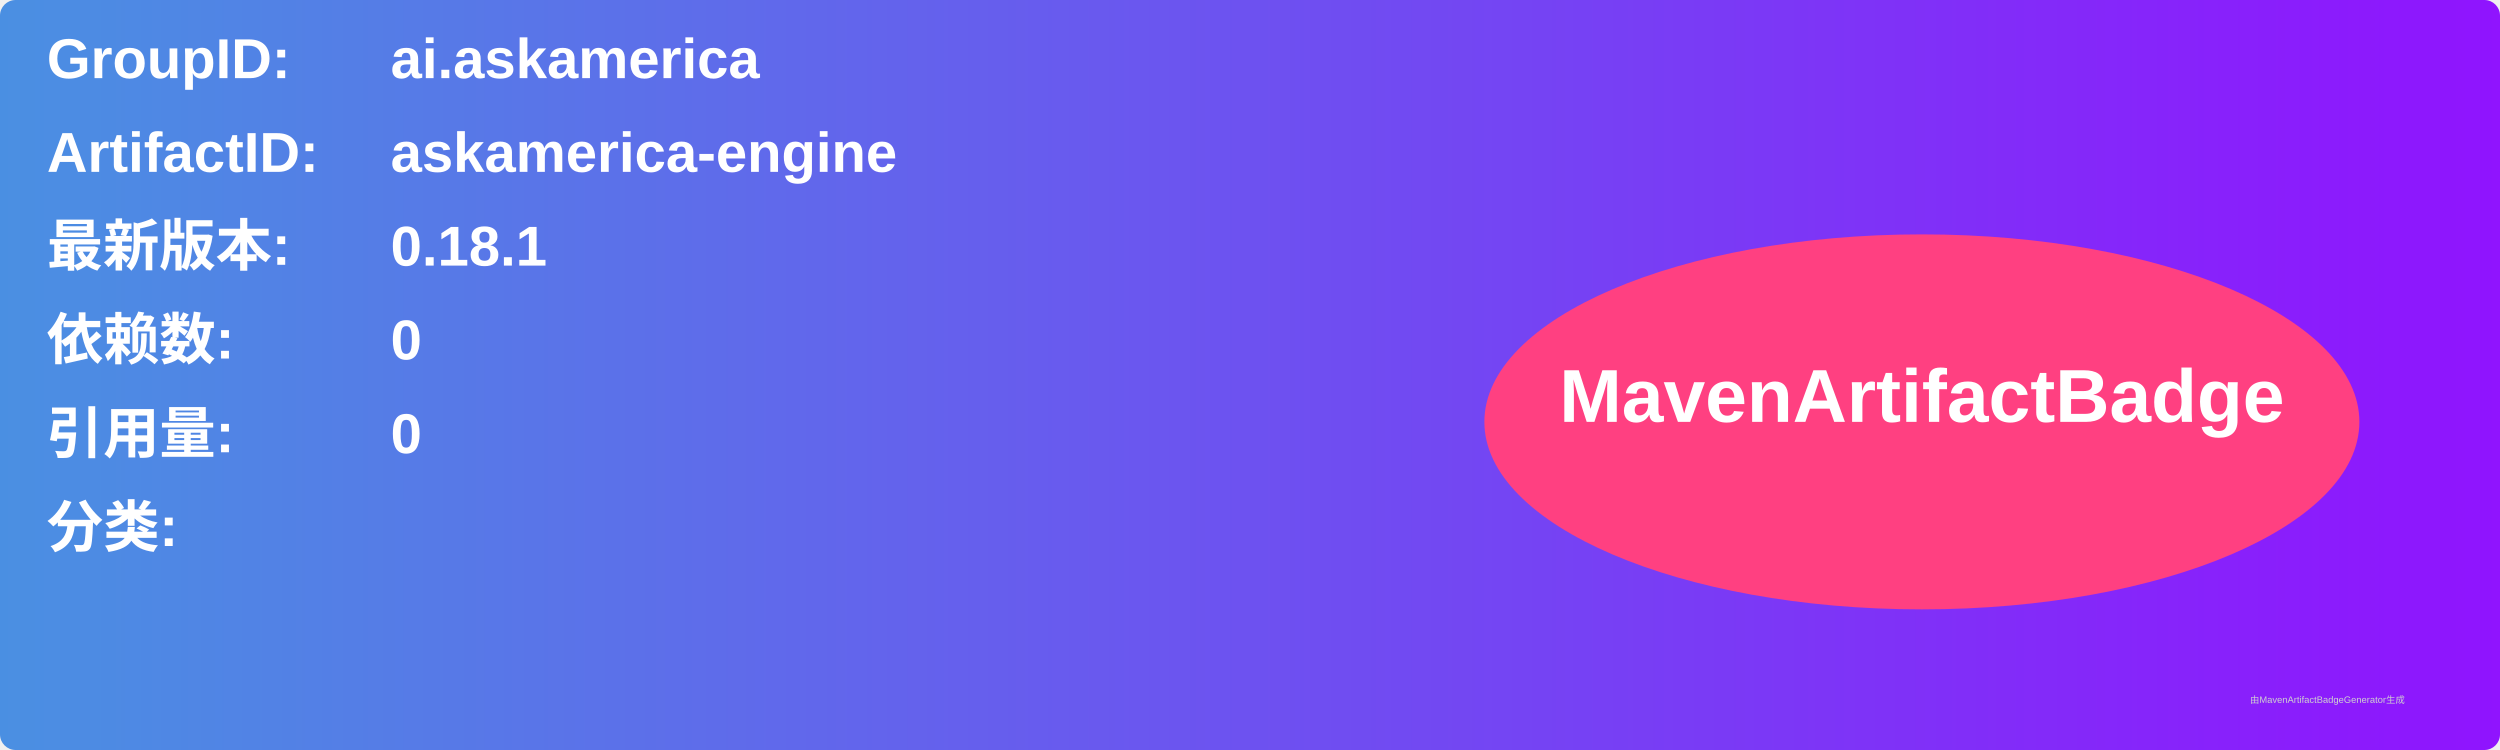
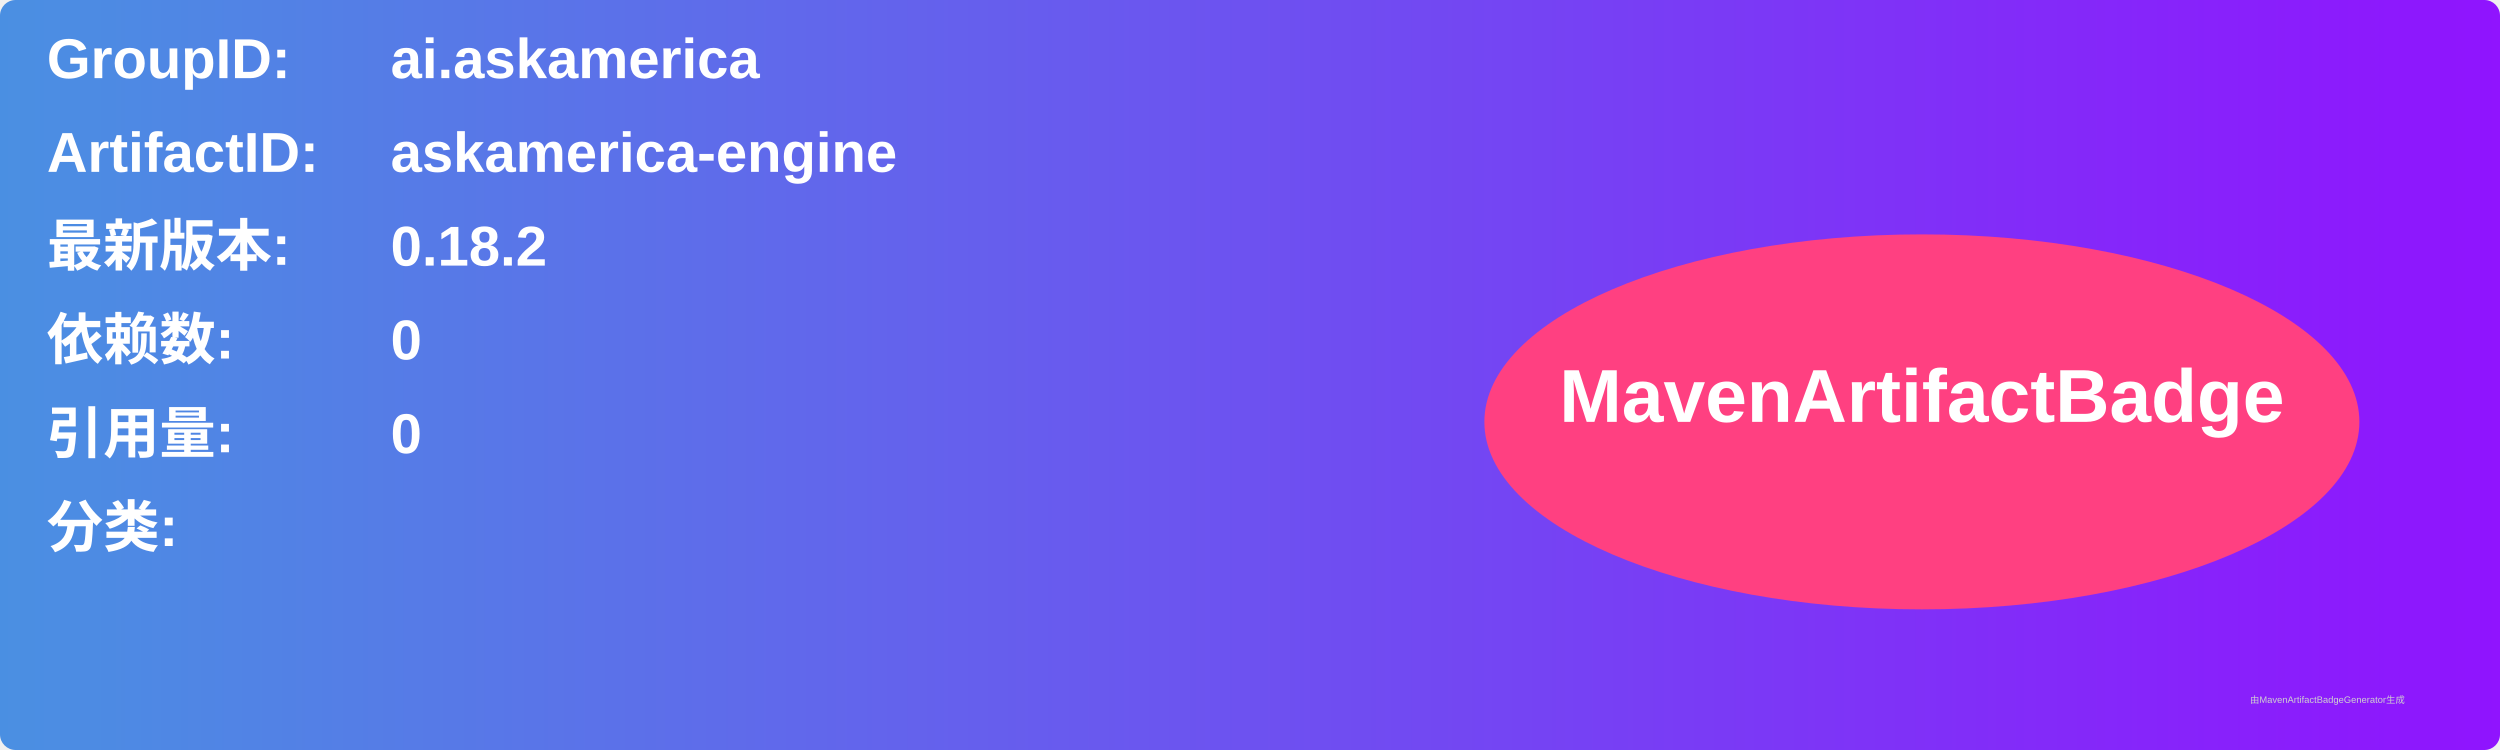
<svg xmlns="http://www.w3.org/2000/svg" width="800" height="240" viewBox="0 0 800 240">
  <linearGradient id="grad" x1="0%" y1="0%" x2="100%" y2="0%">
    <stop offset="0%" stop-color="#4a90e2" />
    <stop offset="100%" stop-color="#9013fe" />
  </linearGradient>
  <rect width="100%" height="100%" rx="5" ry="5" fill="url(#grad)" />
  <g transform="translate(15, 15)">
    <text x="0" y="10" font-family="Arial" font-size="18" fill="white" font-weight="bold" width="260">GroupID:</text>
    <text x="110" y="10" font-family="Arial" font-size="18" fill="white" font-weight="bold" width="460">ai.askamerica</text>
    <text x="0" y="40" font-family="Arial" font-size="18" fill="white" font-weight="bold" width="260">ArtifactID:</text>
    <text x="110" y="40" font-family="Arial" font-size="18" fill="white" font-weight="bold" width="460">askamerica-engine</text>
    <text x="0" y="70" font-family="Arial" font-size="18" fill="white" font-weight="bold">最新版本:</text>
    <text x="110" y="70" font-family="Arial" font-size="18" fill="white" font-weight="bold">
-       <tspan font-weight="bold">0.18.1</tspan>
+       <tspan font-weight="bold">0.18.2</tspan>
    </text>
    <text x="0" y="100" font-family="Arial" font-size="18" fill="white" font-weight="bold">依赖数: </text>
    <text x="110" y="100" font-family="Arial" font-size="18" fill="white">
      <tspan font-weight="bold">0</tspan>
    </text>
    <text x="0" y="130" font-family="Arial" font-size="18" fill="white" font-weight="bold">引用量: </text>
    <text x="110" y="130" font-family="Arial" font-size="18" fill="white">
      <tspan font-weight="bold">0</tspan>
    </text>
    <text x="0" y="160" font-family="Arial" font-size="18" fill="white" font-weight="bold">分类:</text>
    <text x="10" y="190" font-family="Arial" font-size="10" fill="white">
      <tspan font-weight="bold" />
    </text>
    <ellipse cx="600" cy="120" rx="140" ry="60" fill="#ff4081" />
    <text x="600" y="120" text-anchor="middle" font-family="Arial" font-size="24" fill="white" font-weight="bold">MavenArtifactBadge</text>
  </g>
  <text x="720" y="225" font-family="Arial" font-size="3" fill="#d0d0d0">由MavenArtifactBadgeGenerator生成</text>
</svg>
